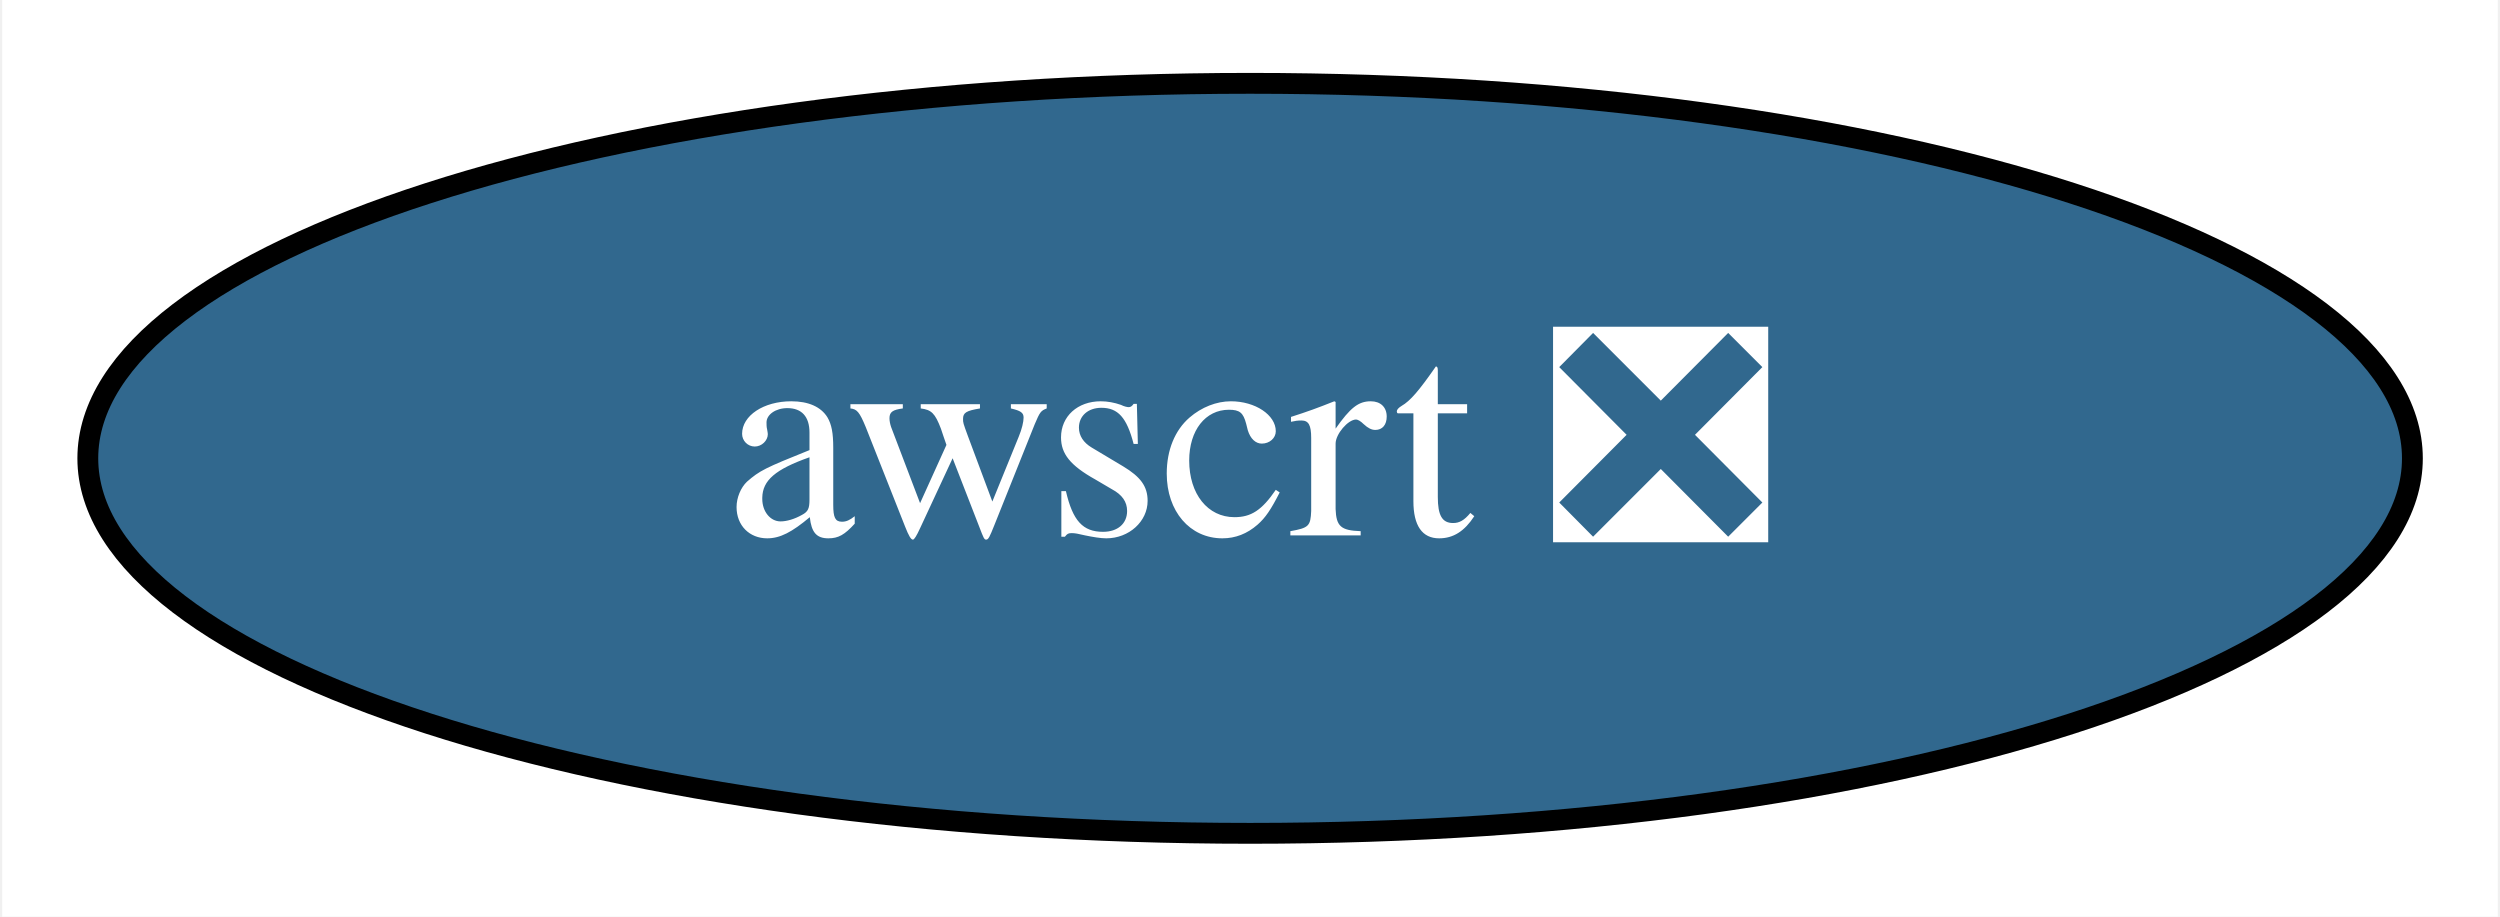
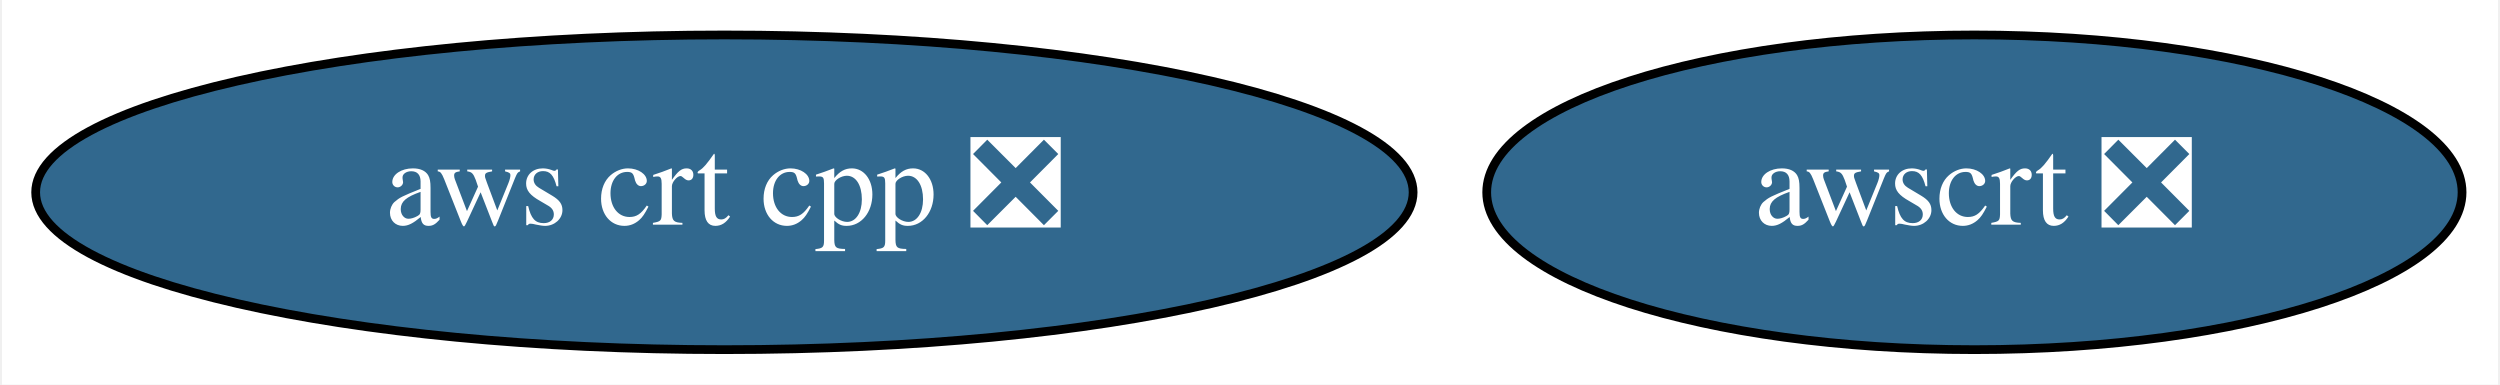
- <svg xmlns="http://www.w3.org/2000/svg" xmlns:xlink="http://www.w3.org/1999/xlink" width="120pt" height="44pt" viewBox="0.00 0.00 119.79 44.00">
+ <svg xmlns="http://www.w3.org/2000/svg" xmlns:xlink="http://www.w3.org/1999/xlink" width="286pt" height="44pt" viewBox="0.00 0.00 285.54 44.00">
  <g id="graph0" class="graph" transform="scale(1 1) rotate(0) translate(4 40)">
-     <polygon fill="white" stroke="transparent" points="-4,4 -4,-40 115.79,-40 115.79,4 -4,4" />
+     <polygon fill="white" stroke="transparent" points="-4,4 -4,-40 281.54,-40 281.54,4 -4,4" />
    <g id="node1" class="node">
      <g id="a_node1">
+         <a xlink:href="https://github.com/conda-forge/aws-crt-cpp-feedstock/pull/121" xlink:title="aws crt cpp ❎">
+           <ellipse fill="#31688e" stroke="black" cx="78.64" cy="-18" rx="78.79" ry="18" />
+           <text text-anchor="middle" x="78.64" y="-14.3" font-family="Times,serif" font-size="14.00" fill="white">aws crt cpp ❎</text>
+         </a>
+       </g>
+     </g>
+     <g id="node2" class="node">
+       <g id="a_node2">
        <a xlink:href="https://github.com/conda-forge/awscrt-feedstock/pull/116" xlink:title="awscrt ❎">
-           <ellipse fill="#31688e" stroke="black" cx="55.9" cy="-18" rx="55.79" ry="18" />
-           <text text-anchor="middle" x="55.9" y="-14.3" font-family="Times,serif" font-size="14.00" fill="white">awscrt ❎</text>
+           <ellipse fill="#31688e" stroke="black" cx="221.64" cy="-18" rx="55.79" ry="18" />
+           <text text-anchor="middle" x="221.64" y="-14.3" font-family="Times,serif" font-size="14.00" fill="white">awscrt ❎</text>
        </a>
      </g>
    </g>
  </g>
</svg>
